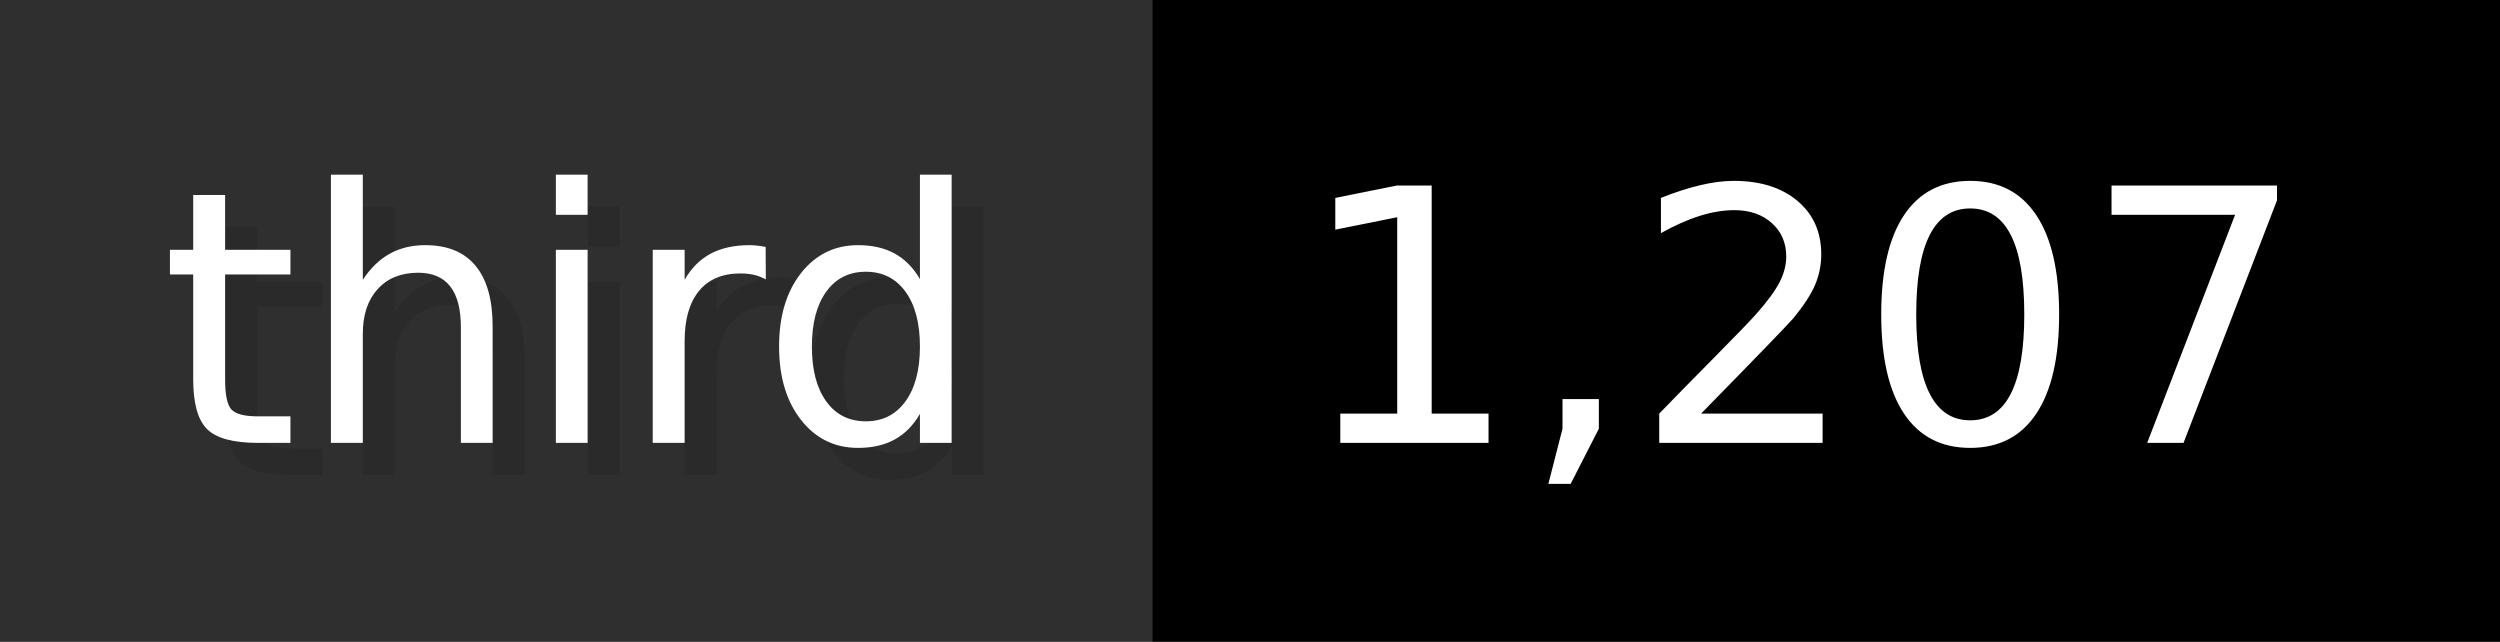
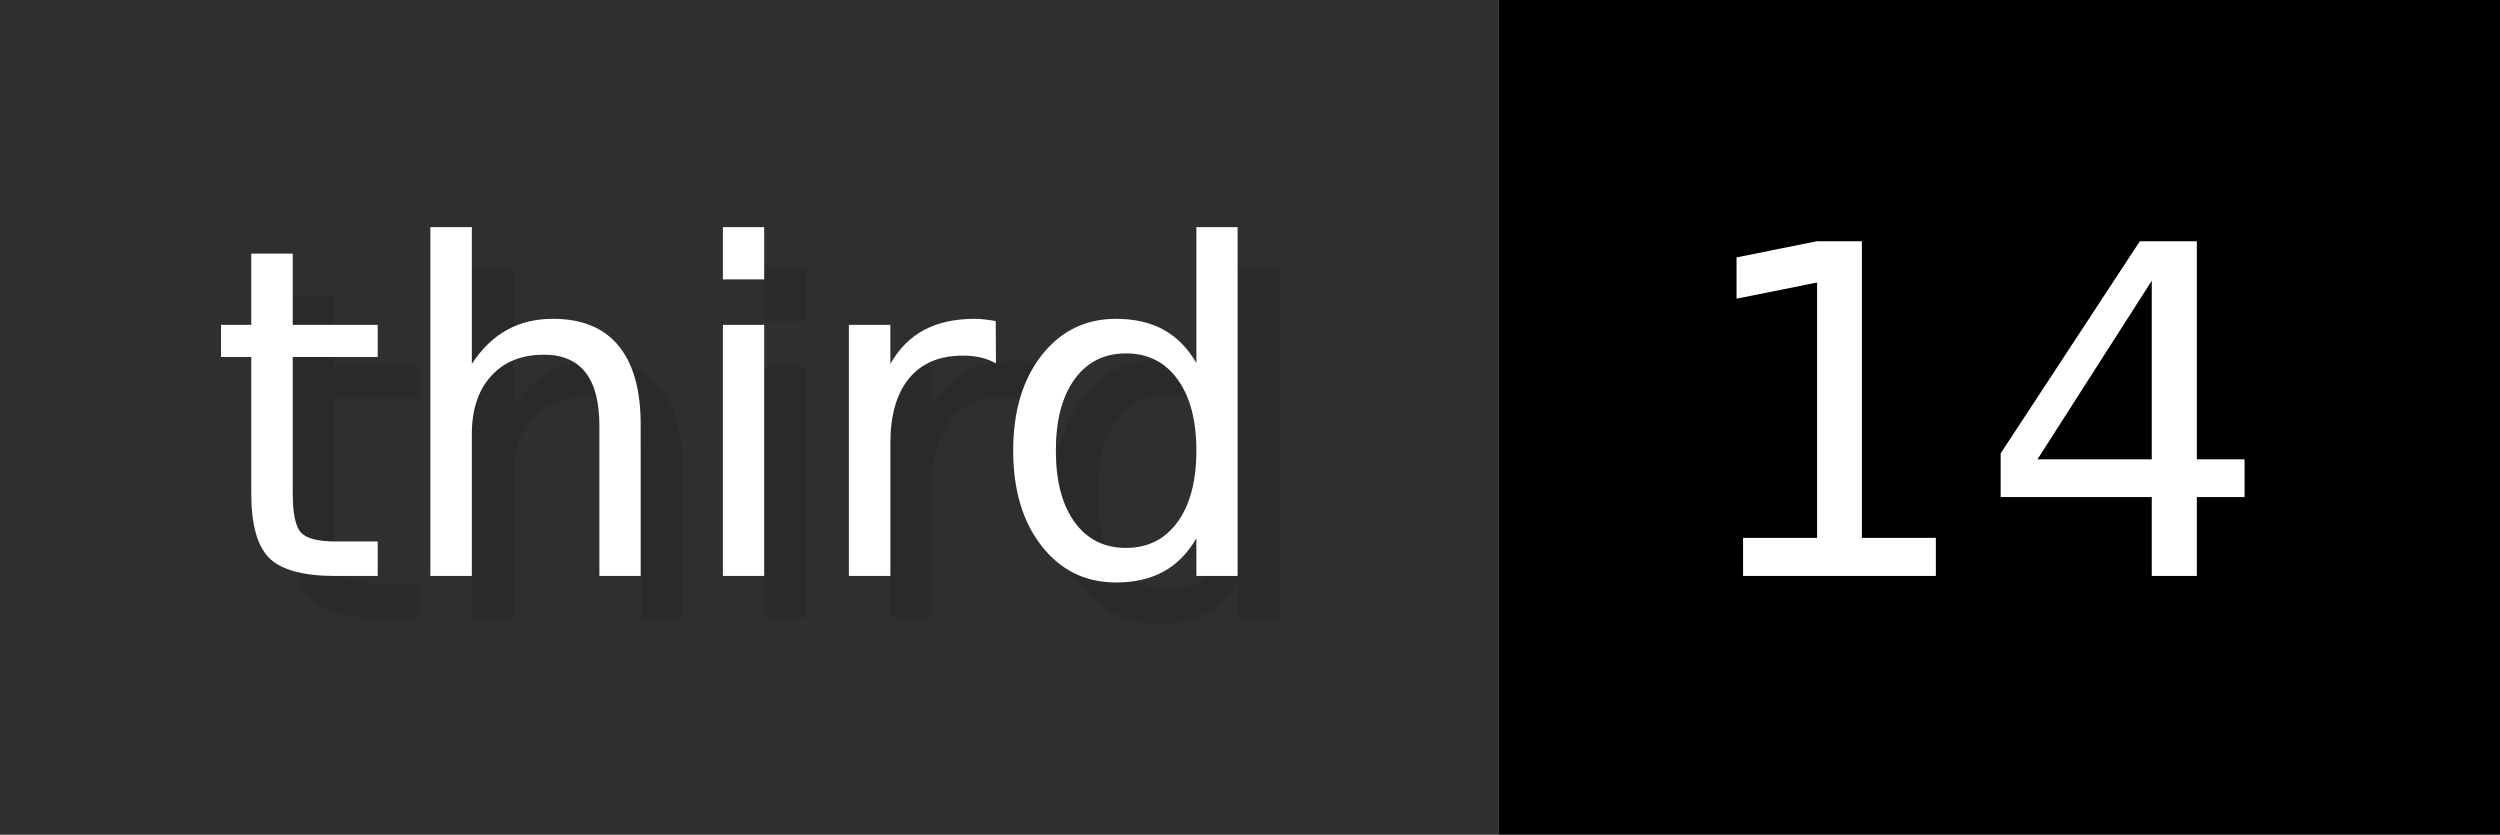
- <svg xmlns="http://www.w3.org/2000/svg" width="77.9" height="20" viewBox="0 0 779 200" role="img" aria-label="third: 1,207">
+ <svg xmlns="http://www.w3.org/2000/svg" width="59.9" height="20" viewBox="0 0 599 200" role="img" aria-label="third: 14">
  <g>
    <rect fill="#2F2F2F" width="359" height="200" />
-     <rect fill="#" x="359" width="420" height="200" />
+     <rect fill="#" x="359" width="240" height="200" />
  </g>
  <g aria-hidden="true" fill="#fff" text-anchor="start" font-family="Verdana,DejaVu Sans,sans-serif" font-size="110">
    <text x="60" y="148" textLength="259" fill="#000" opacity="0.1">third</text>
    <text x="50" y="138" textLength="259">third</text>
-     <text x="414" y="148" textLength="320" fill="#000" opacity="0.1">1,207</text>
-     <text x="404" y="138" textLength="320">1,207</text>
+     <text x="414" y="148" textLength="140" fill="#000" opacity="0.1">14</text>
+     <text x="404" y="138" textLength="140">14</text>
  </g>
</svg>
